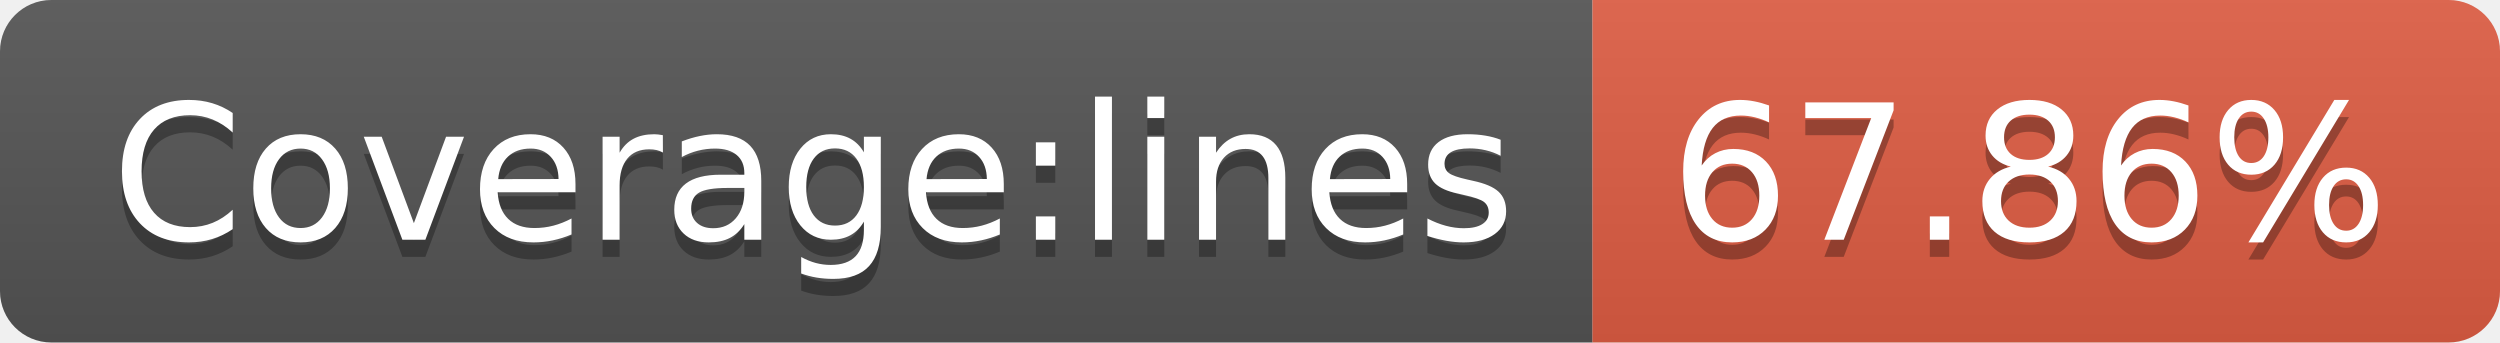
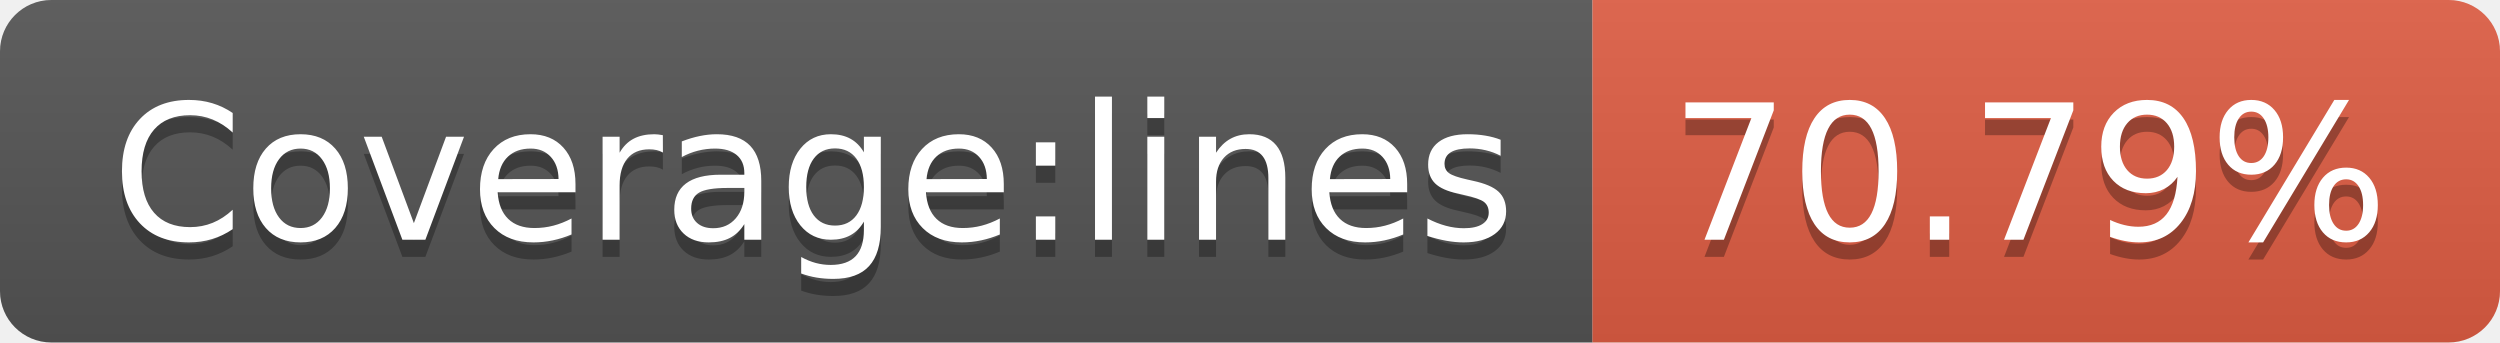
<svg xmlns="http://www.w3.org/2000/svg" width="146" height="20">
  <linearGradient id="b" x2="0" y2="100%">
    <stop offset="0" stop-color="#bbb" stop-opacity=".1" />
    <stop offset="1" stop-opacity=".1" />
  </linearGradient>
  <clipPath id="a">
    <rect width="146" height="20" rx="3" fill="#fff" />
  </clipPath>
  <g clip-path="url(#a)">
    <path fill="#555" d="M0 0h93v20H0z" />
    <path fill="#e05d44" d="M93 0h53v20H93z" />
    <path fill="url(#b)" d="M0 0h146v20H0z" />
  </g>
  <g fill="#fff" text-anchor="middle" font-family="DejaVu Sans,Verdana,Geneva,sans-serif" font-size="110">
    <text x="475" y="150" fill="#010101" fill-opacity=".3" transform="scale(.1)" textLength="830">Coverage:lines</text>
    <text x="475" y="140" transform="scale(.1)" textLength="830">Coverage:lines</text>
-     <text x="1185" y="150" fill="#010101" fill-opacity=".3" transform="scale(.1)" textLength="430">67.86%</text>
-     <text x="1185" y="140" transform="scale(.1)" textLength="430">67.86%</text>
+     <text x="1185" y="150" fill="#010101" fill-opacity=".3" transform="scale(.1)" textLength="430">70.79%</text>
+     <text x="1185" y="140" transform="scale(.1)" textLength="430">70.79%</text>
  </g>
</svg>
